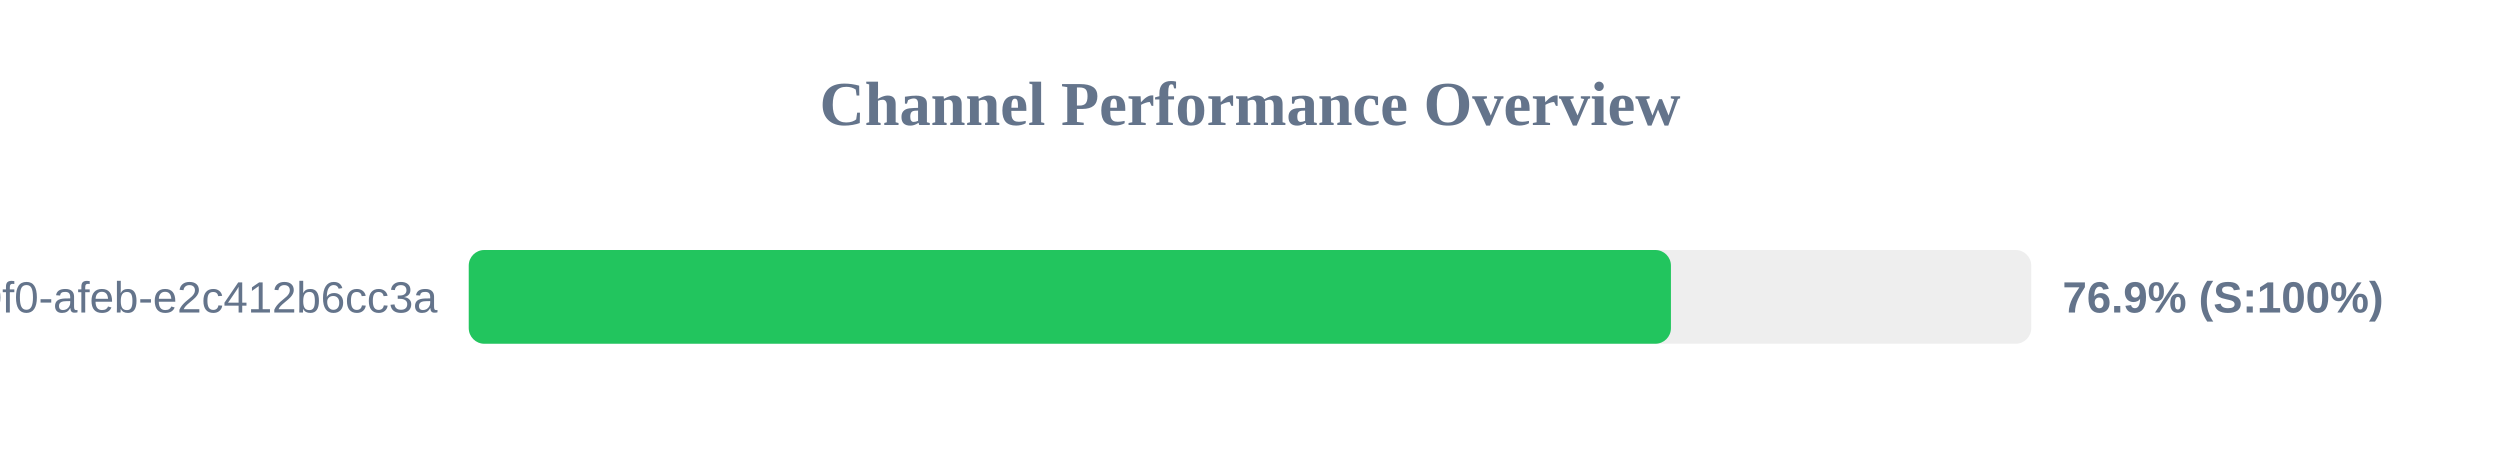
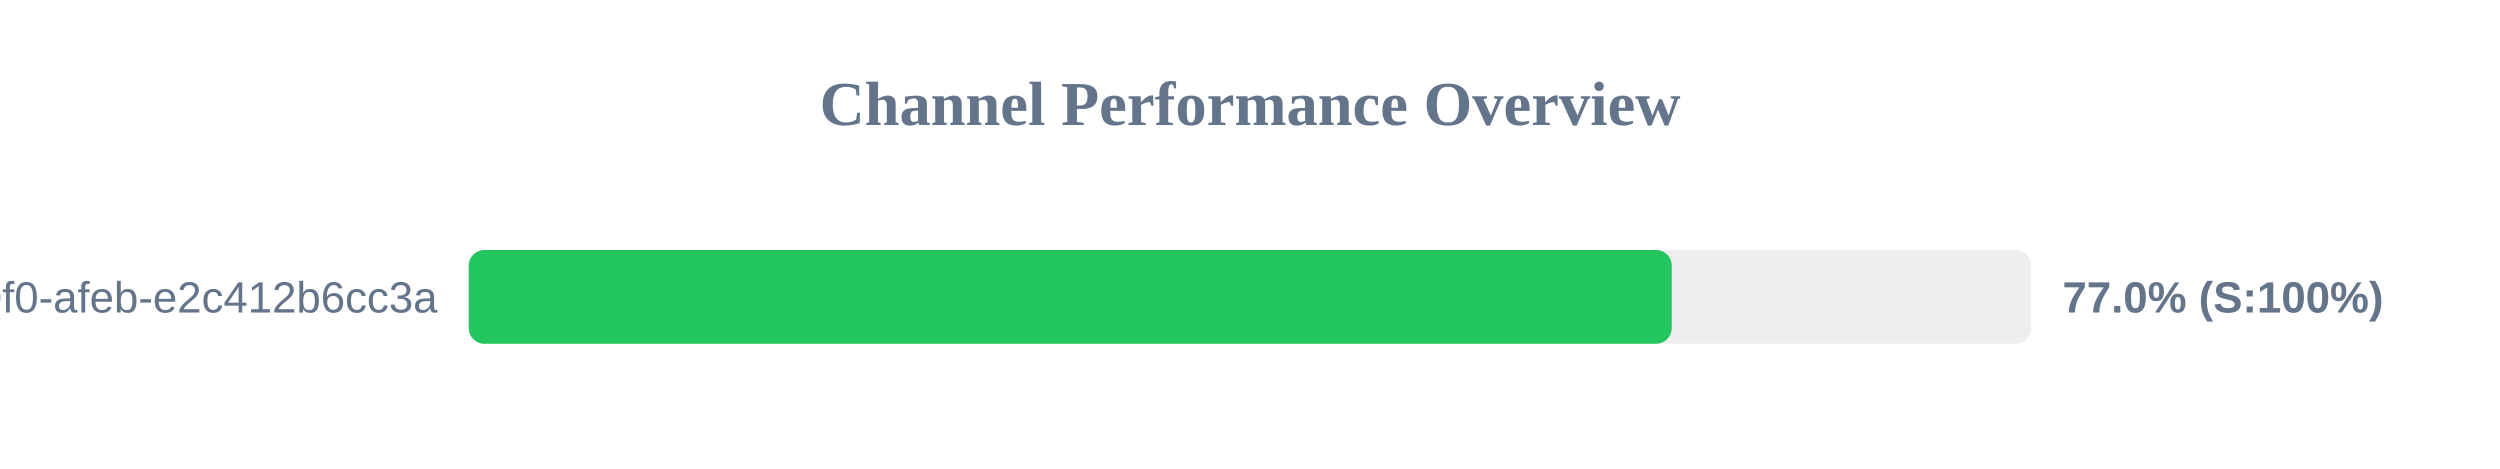
<svg xmlns="http://www.w3.org/2000/svg" width="800" height="150" version="1.1">
  <style>
        .row { font: 14px Arial; fill: #64748b; }
        .score { font: bold 14px Arial; fill: #64748b; }
    </style>
  <text x="400" y="40" text-anchor="middle" font-size="20px" font-weight="bold" fill="#64748b">Channel Performance Overview</text>
  <rect x="150" y="80" width="500" height="30" fill="#eee" rx="5" />
-   <rect x="150" y="80" width="384.7" height="30" fill="#22c55e" rx="5" />
+   <rect x="150" y="80" width="384.95" height="30" fill="#22c55e" rx="5" />
  <text x="140" y="100" text-anchor="end" class="row">?uuid=c6e02cd8-ce11-40f0-afeb-e2c412b6cc3a</text>
-   <text x="660" y="100" text-anchor="start" class="score">76.9% (S:100%)</text>
+   <text x="660" y="100" text-anchor="start" class="score">77.0% (S:100%)</text>
</svg>
